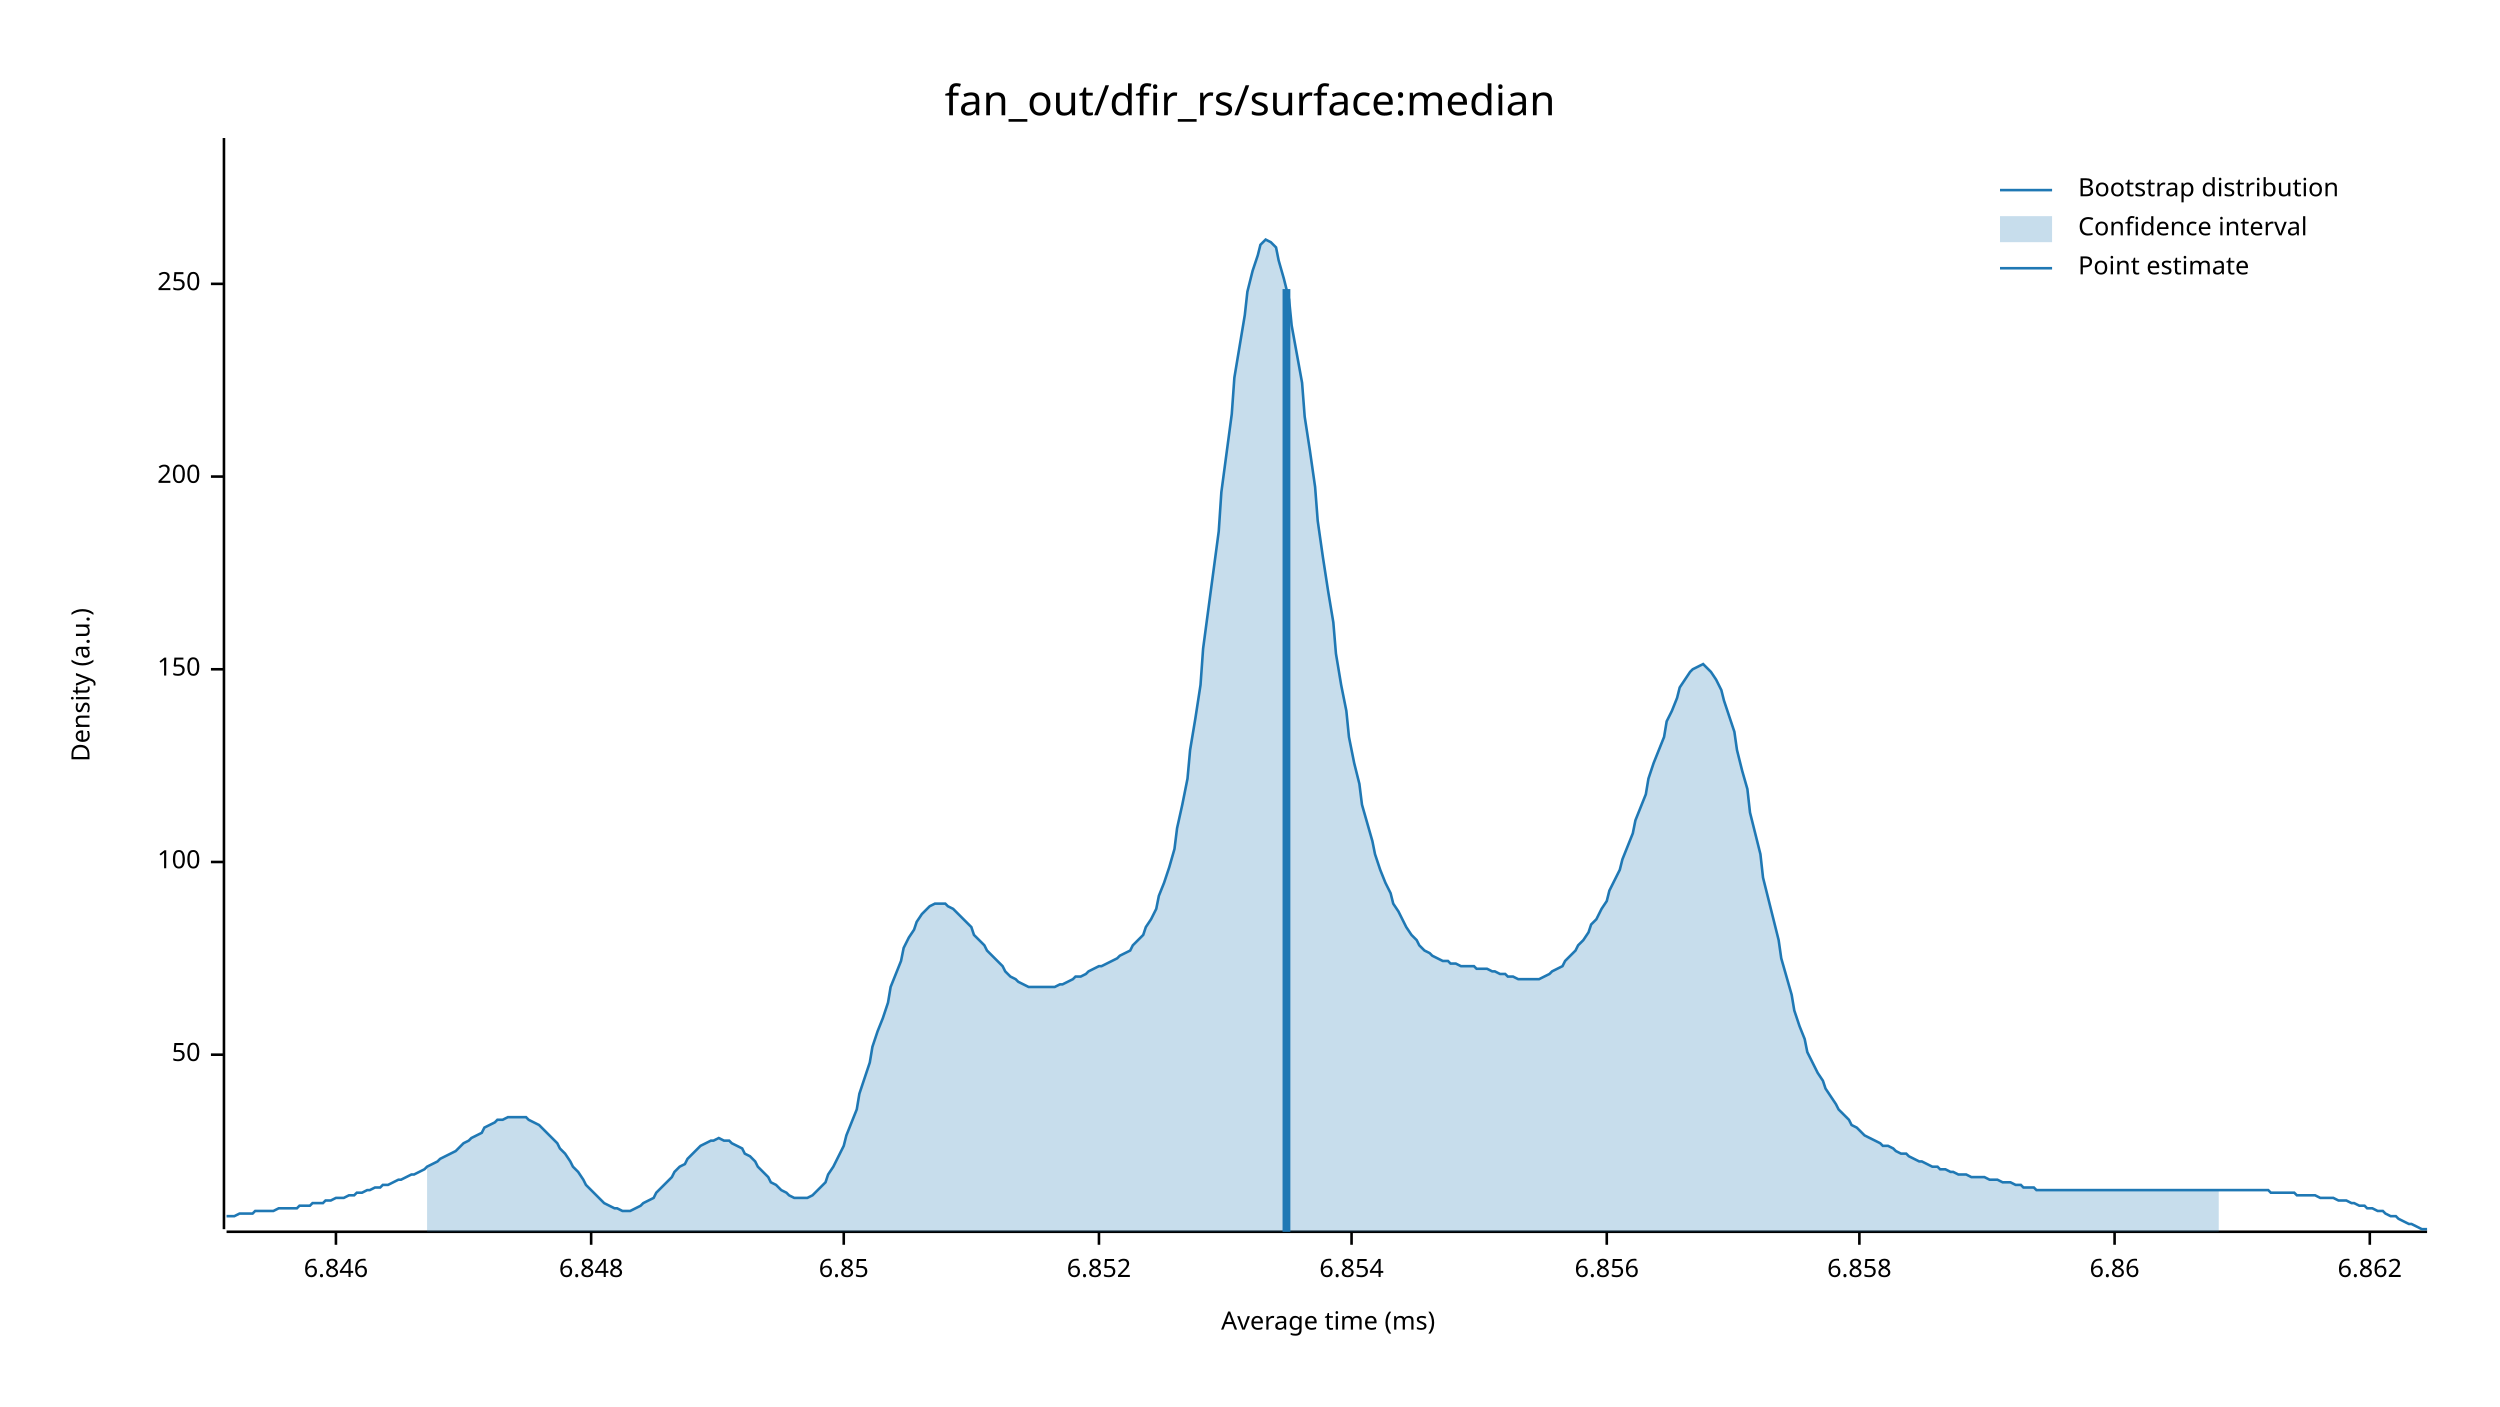
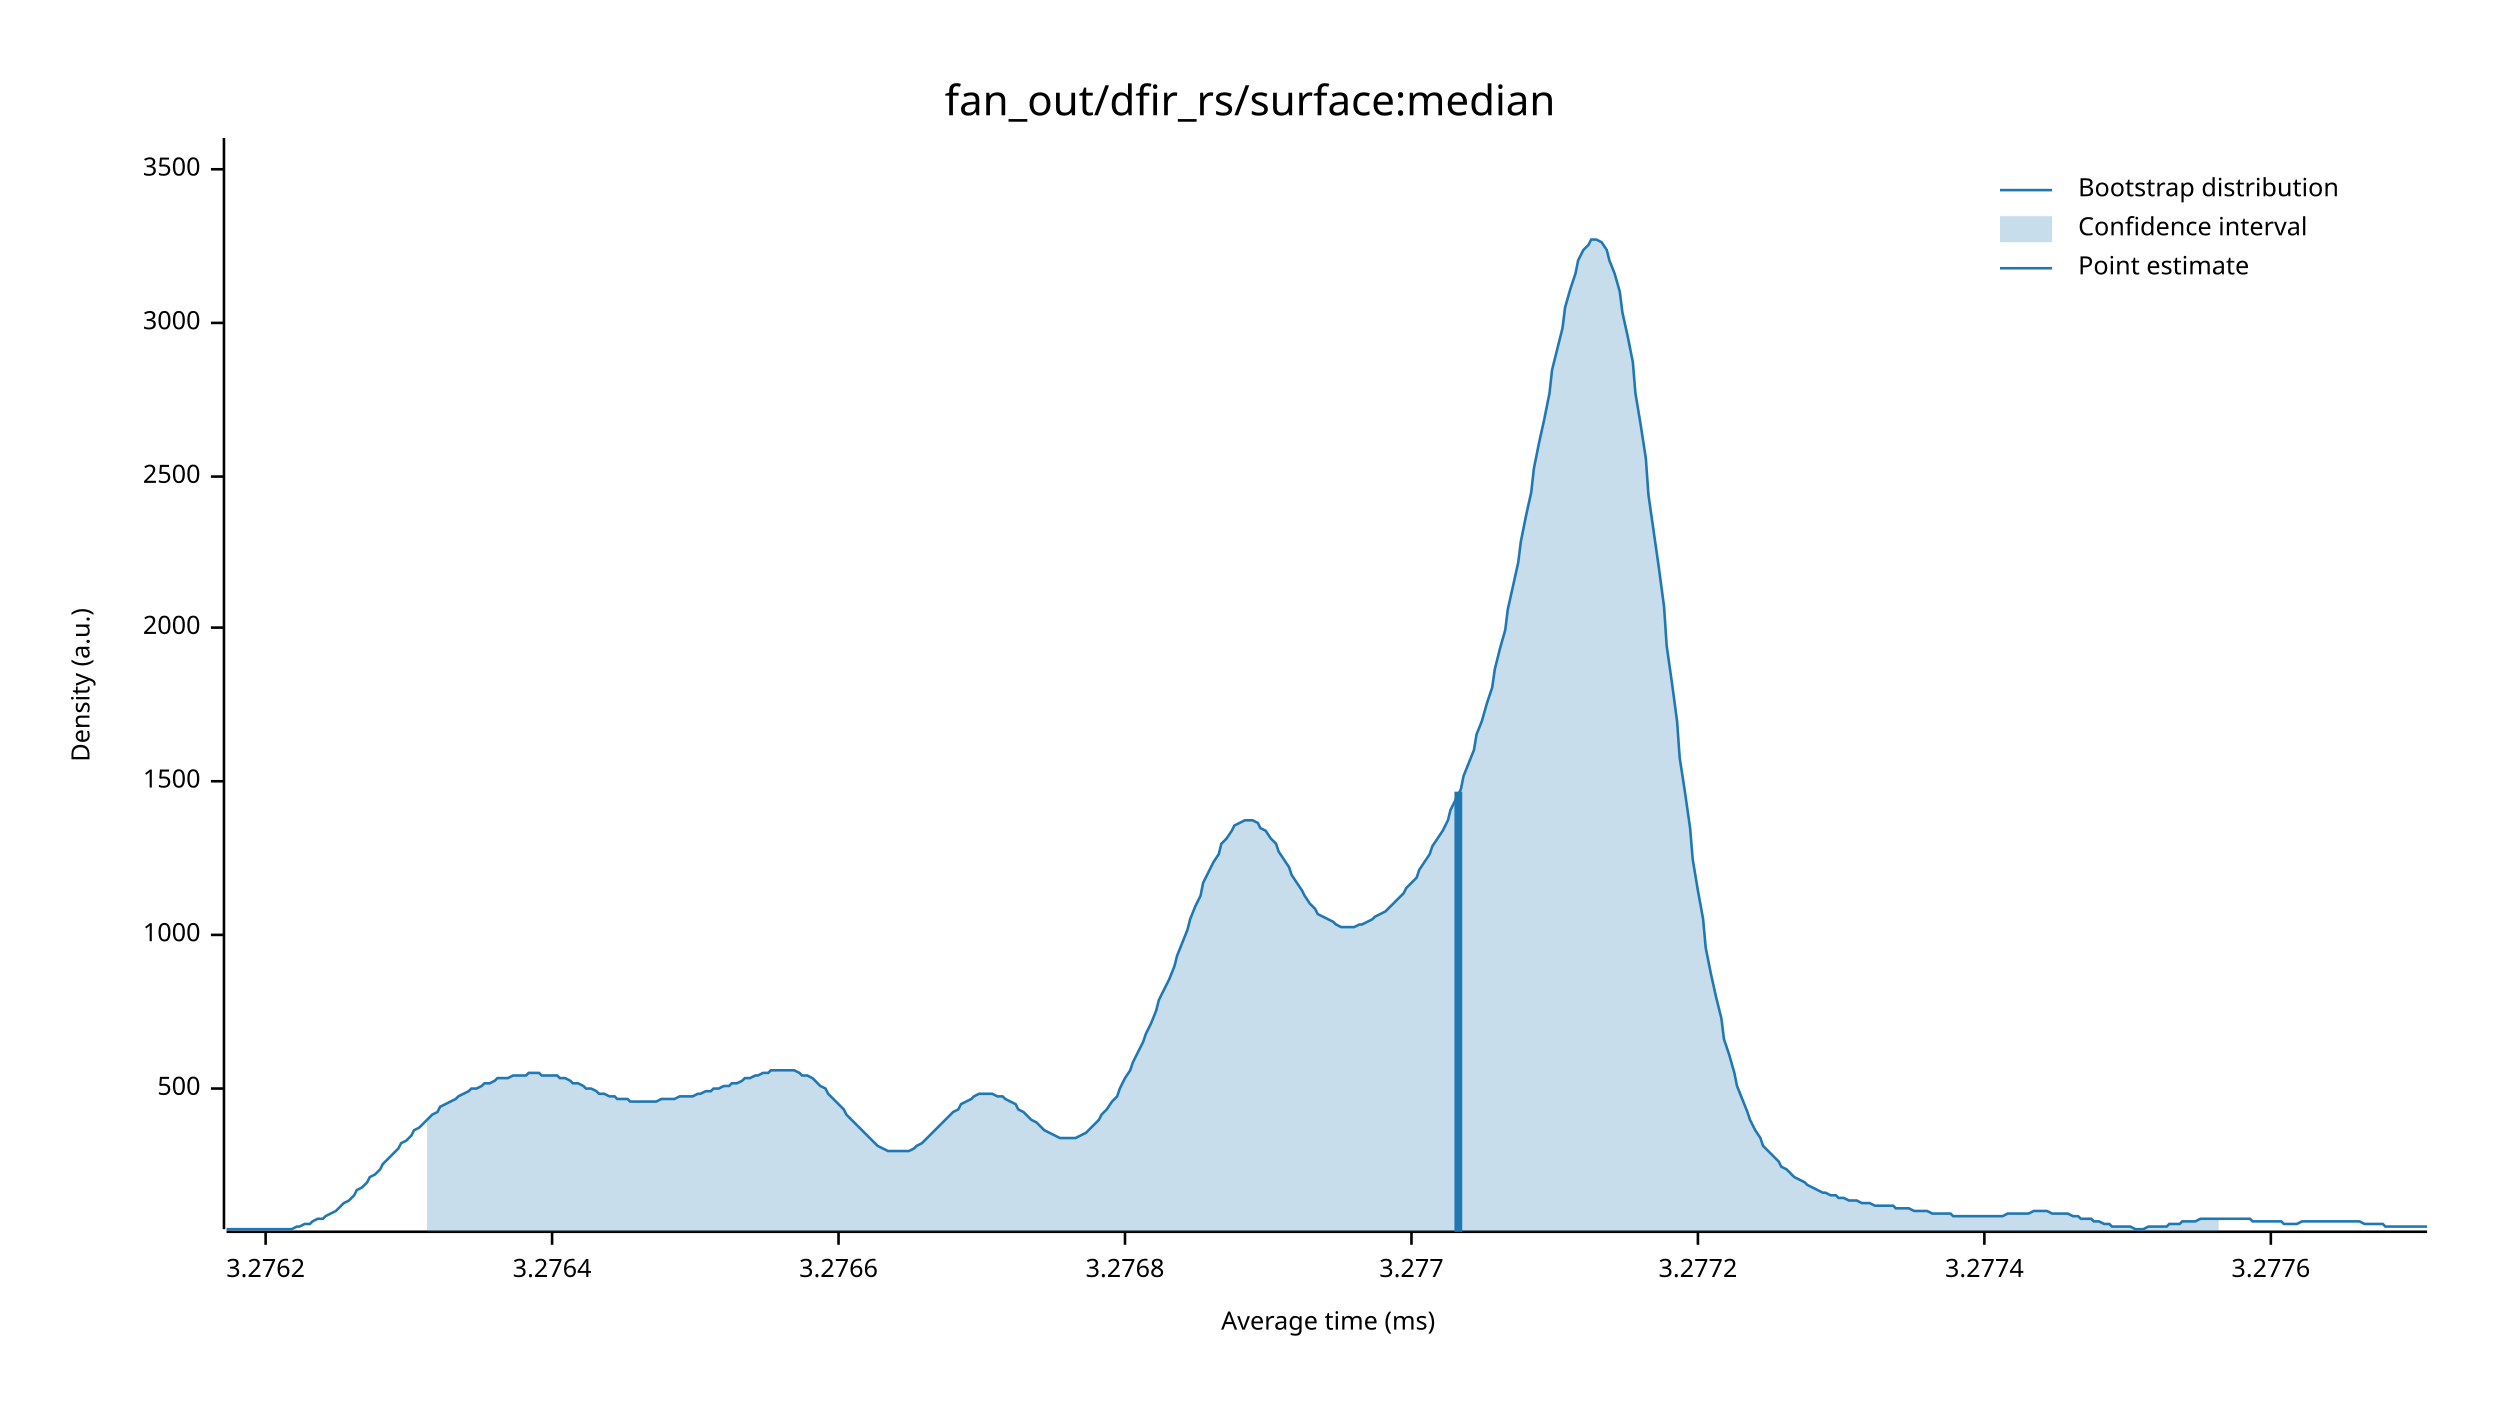
<svg xmlns="http://www.w3.org/2000/svg" width="960" height="540" viewBox="0 0 960 540">
  <text x="480" y="32" dy="0.76em" text-anchor="middle" font-family="sans-serif" font-size="16.129" opacity="1" fill="#000000">
fan_out/dfir_rs/surface:median
</text>
  <text x="27" y="263" dy="0.76em" text-anchor="middle" font-family="sans-serif" font-size="9.677" opacity="1" fill="#000000" transform="rotate(270, 27, 263)">
Density (a.u.)
</text>
  <text x="510" y="513" dy="-0.5ex" text-anchor="middle" font-family="sans-serif" font-size="9.677" opacity="1" fill="#000000">
Average time (ms)
</text>
  <polyline fill="none" opacity="1" stroke="#000000" stroke-width="1" points="86,53 86,472 " />
-   <text x="77" y="405" dy="0.5ex" text-anchor="end" font-family="sans-serif" font-size="9.677" opacity="1" fill="#000000">
- 50
+   <text x="77" y="418" dy="0.5ex" text-anchor="end" font-family="sans-serif" font-size="9.677" opacity="1" fill="#000000">
+ 500
</text>
-   <polyline fill="none" opacity="1" stroke="#000000" stroke-width="1" points="81,405 86,405 " />
-   <text x="77" y="331" dy="0.5ex" text-anchor="end" font-family="sans-serif" font-size="9.677" opacity="1" fill="#000000">
- 100
+   <polyline fill="none" opacity="1" stroke="#000000" stroke-width="1" points="81,418 86,418 " />
+   <text x="77" y="359" dy="0.5ex" text-anchor="end" font-family="sans-serif" font-size="9.677" opacity="1" fill="#000000">
+ 1000
</text>
-   <polyline fill="none" opacity="1" stroke="#000000" stroke-width="1" points="81,331 86,331 " />
-   <text x="77" y="257" dy="0.5ex" text-anchor="end" font-family="sans-serif" font-size="9.677" opacity="1" fill="#000000">
- 150
+   <polyline fill="none" opacity="1" stroke="#000000" stroke-width="1" points="81,359 86,359 " />
+   <text x="77" y="300" dy="0.5ex" text-anchor="end" font-family="sans-serif" font-size="9.677" opacity="1" fill="#000000">
+ 1500
</text>
-   <polyline fill="none" opacity="1" stroke="#000000" stroke-width="1" points="81,257 86,257 " />
+   <polyline fill="none" opacity="1" stroke="#000000" stroke-width="1" points="81,300 86,300 " />
+   <text x="77" y="241" dy="0.5ex" text-anchor="end" font-family="sans-serif" font-size="9.677" opacity="1" fill="#000000">
+ 2000
+ </text>
+   <polyline fill="none" opacity="1" stroke="#000000" stroke-width="1" points="81,241 86,241 " />
  <text x="77" y="183" dy="0.5ex" text-anchor="end" font-family="sans-serif" font-size="9.677" opacity="1" fill="#000000">
- 200
+ 2500
</text>
  <polyline fill="none" opacity="1" stroke="#000000" stroke-width="1" points="81,183 86,183 " />
-   <text x="77" y="109" dy="0.5ex" text-anchor="end" font-family="sans-serif" font-size="9.677" opacity="1" fill="#000000">
- 250
+   <text x="77" y="124" dy="0.5ex" text-anchor="end" font-family="sans-serif" font-size="9.677" opacity="1" fill="#000000">
+ 3000
</text>
-   <polyline fill="none" opacity="1" stroke="#000000" stroke-width="1" points="81,109 86,109 " />
+   <polyline fill="none" opacity="1" stroke="#000000" stroke-width="1" points="81,124 86,124 " />
+   <text x="77" y="65" dy="0.5ex" text-anchor="end" font-family="sans-serif" font-size="9.677" opacity="1" fill="#000000">
+ 3500
+ </text>
+   <polyline fill="none" opacity="1" stroke="#000000" stroke-width="1" points="81,65 86,65 " />
  <polyline fill="none" opacity="1" stroke="#000000" stroke-width="1" points="87,473 932,473 " />
-   <text x="129" y="483" dy="0.76em" text-anchor="middle" font-family="sans-serif" font-size="9.677" opacity="1" fill="#000000">
- 6.846
+   <text x="102" y="483" dy="0.76em" text-anchor="middle" font-family="sans-serif" font-size="9.677" opacity="1" fill="#000000">
+ 3.2762
</text>
-   <polyline fill="none" opacity="1" stroke="#000000" stroke-width="1" points="129,473 129,478 " />
-   <text x="227" y="483" dy="0.76em" text-anchor="middle" font-family="sans-serif" font-size="9.677" opacity="1" fill="#000000">
- 6.848
+   <polyline fill="none" opacity="1" stroke="#000000" stroke-width="1" points="102,473 102,478 " />
+   <text x="212" y="483" dy="0.76em" text-anchor="middle" font-family="sans-serif" font-size="9.677" opacity="1" fill="#000000">
+ 3.2764
</text>
-   <polyline fill="none" opacity="1" stroke="#000000" stroke-width="1" points="227,473 227,478 " />
-   <text x="324" y="483" dy="0.76em" text-anchor="middle" font-family="sans-serif" font-size="9.677" opacity="1" fill="#000000">
- 6.85
+   <polyline fill="none" opacity="1" stroke="#000000" stroke-width="1" points="212,473 212,478 " />
+   <text x="322" y="483" dy="0.76em" text-anchor="middle" font-family="sans-serif" font-size="9.677" opacity="1" fill="#000000">
+ 3.2766
</text>
-   <polyline fill="none" opacity="1" stroke="#000000" stroke-width="1" points="324,473 324,478 " />
-   <text x="422" y="483" dy="0.76em" text-anchor="middle" font-family="sans-serif" font-size="9.677" opacity="1" fill="#000000">
- 6.852
+   <polyline fill="none" opacity="1" stroke="#000000" stroke-width="1" points="322,473 322,478 " />
+   <text x="432" y="483" dy="0.76em" text-anchor="middle" font-family="sans-serif" font-size="9.677" opacity="1" fill="#000000">
+ 3.2768
</text>
-   <polyline fill="none" opacity="1" stroke="#000000" stroke-width="1" points="422,473 422,478 " />
-   <text x="519" y="483" dy="0.76em" text-anchor="middle" font-family="sans-serif" font-size="9.677" opacity="1" fill="#000000">
- 6.854
+   <polyline fill="none" opacity="1" stroke="#000000" stroke-width="1" points="432,473 432,478 " />
+   <text x="542" y="483" dy="0.76em" text-anchor="middle" font-family="sans-serif" font-size="9.677" opacity="1" fill="#000000">
+ 3.277
</text>
-   <polyline fill="none" opacity="1" stroke="#000000" stroke-width="1" points="519,473 519,478 " />
-   <text x="617" y="483" dy="0.76em" text-anchor="middle" font-family="sans-serif" font-size="9.677" opacity="1" fill="#000000">
- 6.856
+   <polyline fill="none" opacity="1" stroke="#000000" stroke-width="1" points="542,473 542,478 " />
+   <text x="652" y="483" dy="0.76em" text-anchor="middle" font-family="sans-serif" font-size="9.677" opacity="1" fill="#000000">
+ 3.2772
</text>
-   <polyline fill="none" opacity="1" stroke="#000000" stroke-width="1" points="617,473 617,478 " />
-   <text x="714" y="483" dy="0.76em" text-anchor="middle" font-family="sans-serif" font-size="9.677" opacity="1" fill="#000000">
- 6.858
+   <polyline fill="none" opacity="1" stroke="#000000" stroke-width="1" points="652,473 652,478 " />
+   <text x="762" y="483" dy="0.76em" text-anchor="middle" font-family="sans-serif" font-size="9.677" opacity="1" fill="#000000">
+ 3.2774
</text>
-   <polyline fill="none" opacity="1" stroke="#000000" stroke-width="1" points="714,473 714,478 " />
-   <text x="812" y="483" dy="0.76em" text-anchor="middle" font-family="sans-serif" font-size="9.677" opacity="1" fill="#000000">
- 6.86
+   <polyline fill="none" opacity="1" stroke="#000000" stroke-width="1" points="762,473 762,478 " />
+   <text x="872" y="483" dy="0.76em" text-anchor="middle" font-family="sans-serif" font-size="9.677" opacity="1" fill="#000000">
+ 3.2776
</text>
-   <polyline fill="none" opacity="1" stroke="#000000" stroke-width="1" points="812,473 812,478 " />
-   <text x="910" y="483" dy="0.76em" text-anchor="middle" font-family="sans-serif" font-size="9.677" opacity="1" fill="#000000">
- 6.862
- </text>
-   <polyline fill="none" opacity="1" stroke="#000000" stroke-width="1" points="910,473 910,478 " />
-   <polyline fill="none" opacity="1" stroke="#1F78B4" stroke-width="1" points="87,467 88,467 90,467 92,466 93,466 95,466 97,466 98,465 100,465 102,465 103,465 105,465 107,464 109,464 110,464 112,464 114,464 115,463 117,463 119,463 120,462 122,462 124,462 125,461 127,461 129,460 131,460 132,460 134,459 136,459 137,458 139,458 141,457 142,457 144,456 146,456 147,455 149,455 151,454 153,453 154,453 156,452 158,451 159,451 161,450 163,449 164,448 166,447 168,446 169,445 171,444 173,443 175,442 176,441 178,439 180,438 181,437 183,436 185,435 186,433 188,432 190,431 191,430 193,430 195,429 197,429 198,429 200,429 202,429 203,430 205,431 207,432 208,433 210,435 212,437 214,439 215,441 217,443 219,446 220,448 222,450 224,453 225,455 227,457 229,459 230,460 232,462 234,463 236,464 237,464 239,465 241,465 242,465 244,464 246,463 247,462 249,461 251,460 252,458 254,456 256,454 258,452 259,450 261,448 263,447 264,445 266,443 268,441 269,440 271,439 273,438 274,438 276,437 278,438 280,438 281,439 283,440 285,441 286,443 288,444 290,446 291,448 293,450 295,452 296,454 298,455 300,457 302,458 303,459 305,460 307,460 308,460 310,460 312,459 313,458 315,456 317,454 318,451 320,448 322,444 324,440 325,436 327,431 329,426 330,420 332,414 334,408 335,402 337,396 339,391 341,385 342,379 344,374 346,369 347,364 349,360 351,357 352,354 354,351 356,349 357,348 359,347 361,347 363,347 364,348 366,349 368,351 369,352 371,354 373,356 374,359 376,361 378,363 379,365 381,367 383,369 385,371 386,373 388,375 390,376 391,377 393,378 395,379 396,379 398,379 400,379 401,379 403,379 405,379 407,378 408,378 410,377 412,376 413,375 415,375 417,374 418,373 420,372 422,371 423,371 425,370 427,369 429,368 430,367 432,366 434,365 435,363 437,361 439,359 440,356 442,353 444,349 445,344 447,339 449,333 451,326 452,318 454,309 456,299 457,288 459,276 461,263 462,249 464,234 466,219 468,204 469,189 471,174 473,159 474,145 476,133 478,121 479,112 481,104 483,98 484,94 486,92 488,93 490,95 491,100 493,107 495,115 496,125 498,136 500,147 501,160 503,173 505,187 506,200 508,214 510,227 512,239 513,251 515,263 517,273 518,283 520,293 522,301 523,309 525,316 527,323 528,328 530,334 532,339 534,343 535,347 537,350 539,354 540,356 542,359 544,361 545,363 547,365 549,366 550,367 552,368 554,369 556,369 557,370 559,370 561,371 562,371 564,371 566,371 567,372 569,372 571,372 573,373 574,373 576,374 578,374 579,375 581,375 583,376 584,376 586,376 588,376 589,376 591,376 593,375 595,374 596,373 598,372 600,371 601,369 603,367 605,365 606,363 608,361 610,358 611,355 613,353 615,349 617,346 618,342 620,338 622,334 623,330 625,325 627,320 628,315 630,310 632,305 633,299 635,293 637,288 639,283 640,277 642,273 644,268 645,264 647,261 649,258 650,257 652,256 654,255 655,256 657,258 659,261 661,265 662,269 664,275 666,281 667,288 669,296 671,303 672,312 674,320 676,328 677,337 679,345 681,353 683,361 684,368 686,375 688,382 689,388 691,394 693,399 694,404 696,408 698,412 700,415 701,418 703,421 705,424 706,426 708,428 710,430 711,432 713,433 715,435 716,436 718,437 720,438 722,439 723,440 725,440 727,441 728,442 730,443 732,443 733,444 735,445 737,446 738,446 740,447 742,448 744,448 745,449 747,449 749,450 750,450 752,451 754,451 755,451 757,452 759,452 760,452 762,452 764,453 766,453 767,453 769,454 771,454 772,454 774,455 776,455 777,456 779,456 781,456 782,457 784,457 786,457 788,457 789,457 791,457 793,457 794,457 796,457 798,457 799,457 801,457 803,457 804,457 806,457 808,457 810,457 811,457 813,457 815,457 816,457 818,457 820,457 821,457 823,457 825,457 827,457 828,457 830,457 832,457 833,457 835,457 837,457 838,457 840,457 842,457 843,457 845,457 847,457 849,457 850,457 852,457 854,457 855,457 857,457 859,457 860,457 862,457 864,457 865,457 867,457 869,457 871,457 872,458 874,458 876,458 877,458 879,458 881,458 882,459 884,459 886,459 887,459 889,459 891,460 893,460 894,460 896,460 898,461 899,461 901,461 903,462 904,462 906,463 908,463 909,464 911,464 913,465 915,465 916,466 918,467 920,467 921,468 923,469 925,470 926,470 928,471 930,472 932,472 " />
-   <polygon opacity="0.25" fill="#1F78B4" points="164,448 166,447 168,446 169,445 171,444 173,443 175,442 176,441 178,439 180,438 181,437 183,436 185,435 186,433 188,432 190,431 191,430 193,430 195,429 197,429 198,429 200,429 202,429 203,430 205,431 207,432 208,433 210,435 212,437 214,439 215,441 217,443 219,446 220,448 222,450 224,453 225,455 227,457 229,459 230,460 232,462 234,463 236,464 237,464 239,465 241,465 242,465 244,464 246,463 247,462 249,461 251,460 252,458 254,456 256,454 258,452 259,450 261,448 263,447 264,445 266,443 268,441 269,440 271,439 273,438 274,438 276,437 278,438 280,438 281,439 283,440 285,441 286,443 288,444 290,446 291,448 293,450 295,452 296,454 298,455 300,457 302,458 303,459 305,460 307,460 308,460 310,460 312,459 313,458 315,456 317,454 318,451 320,448 322,444 324,440 325,436 327,431 329,426 330,420 332,414 334,408 335,402 337,396 339,391 341,385 342,379 344,374 346,369 347,364 349,360 351,357 352,354 354,351 356,349 357,348 359,347 361,347 363,347 364,348 366,349 368,351 369,352 371,354 373,356 374,359 376,361 378,363 379,365 381,367 383,369 385,371 386,373 388,375 390,376 391,377 393,378 395,379 396,379 398,379 400,379 401,379 403,379 405,379 407,378 408,378 410,377 412,376 413,375 415,375 417,374 418,373 420,372 422,371 423,371 425,370 427,369 429,368 430,367 432,366 434,365 435,363 437,361 439,359 440,356 442,353 444,349 445,344 447,339 449,333 451,326 452,318 454,309 456,299 457,288 459,276 461,263 462,249 464,234 466,219 468,204 469,189 471,174 473,159 474,145 476,133 478,121 479,112 481,104 483,98 484,94 486,92 488,93 490,95 491,100 493,107 495,115 496,125 498,136 500,147 501,160 503,173 505,187 506,200 508,214 510,227 512,239 513,251 515,263 517,273 518,283 520,293 522,301 523,309 525,316 527,323 528,328 530,334 532,339 534,343 535,347 537,350 539,354 540,356 542,359 544,361 545,363 547,365 549,366 550,367 552,368 554,369 556,369 557,370 559,370 561,371 562,371 564,371 566,371 567,372 569,372 571,372 573,373 574,373 576,374 578,374 579,375 581,375 583,376 584,376 586,376 588,376 589,376 591,376 593,375 595,374 596,373 598,372 600,371 601,369 603,367 605,365 606,363 608,361 610,358 611,355 613,353 615,349 617,346 618,342 620,338 622,334 623,330 625,325 627,320 628,315 630,310 632,305 633,299 635,293 637,288 639,283 640,277 642,273 644,268 645,264 647,261 649,258 650,257 652,256 654,255 655,256 657,258 659,261 661,265 662,269 664,275 666,281 667,288 669,296 671,303 672,312 674,320 676,328 677,337 679,345 681,353 683,361 684,368 686,375 688,382 689,388 691,394 693,399 694,404 696,408 698,412 700,415 701,418 703,421 705,424 706,426 708,428 710,430 711,432 713,433 715,435 716,436 718,437 720,438 722,439 723,440 725,440 727,441 728,442 730,443 732,443 733,444 735,445 737,446 738,446 740,447 742,448 744,448 745,449 747,449 749,450 750,450 752,451 754,451 755,451 757,452 759,452 760,452 762,452 764,453 766,453 767,453 769,454 771,454 772,454 774,455 776,455 777,456 779,456 781,456 782,457 784,457 786,457 788,457 789,457 791,457 793,457 794,457 796,457 798,457 799,457 801,457 803,457 804,457 806,457 808,457 810,457 811,457 813,457 815,457 816,457 818,457 820,457 821,457 823,457 825,457 827,457 828,457 830,457 832,457 833,457 835,457 837,457 838,457 840,457 842,457 843,457 845,457 847,457 849,457 850,457 852,457 852,473 164,473 " />
-   <polyline fill="none" opacity="1" stroke="#1F78B4" stroke-width="3" points="494,473 494,111 " />
+   <polyline fill="none" opacity="1" stroke="#000000" stroke-width="1" points="872,473 872,478 " />
+   <polyline fill="none" opacity="1" stroke="#1F78B4" stroke-width="1" points="87,472 88,472 90,472 92,472 93,472 95,472 97,472 98,472 100,472 102,472 103,472 105,472 107,472 109,472 110,472 112,472 114,471 115,471 117,470 119,470 120,469 122,468 124,468 125,467 127,466 129,465 131,463 132,462 134,461 136,459 137,457 139,456 141,454 142,452 144,451 146,449 147,447 149,445 151,443 153,441 154,439 156,438 158,436 159,434 161,433 163,431 164,430 166,428 168,427 169,425 171,424 173,423 175,422 176,421 178,420 180,419 181,418 183,418 185,417 186,416 188,416 190,415 191,414 193,414 195,414 197,413 198,413 200,413 202,413 203,412 205,412 207,412 208,413 210,413 212,413 214,413 215,414 217,414 219,415 220,416 222,416 224,417 225,418 227,418 229,419 230,420 232,420 234,421 236,421 237,422 239,422 241,422 242,423 244,423 246,423 247,423 249,423 251,423 252,423 254,422 256,422 258,422 259,422 261,421 263,421 264,421 266,421 268,420 269,420 271,419 273,419 274,418 276,418 278,417 280,417 281,416 283,416 285,415 286,414 288,414 290,413 291,413 293,412 295,412 296,411 298,411 300,411 302,411 303,411 305,411 307,412 308,413 310,413 312,414 313,415 315,417 317,418 318,420 320,422 322,424 324,426 325,428 327,430 329,432 330,433 332,435 334,437 335,438 337,440 339,441 341,442 342,442 344,442 346,442 347,442 349,442 351,441 352,440 354,439 356,437 357,436 359,434 361,432 363,430 364,429 366,427 368,426 369,424 371,423 373,422 374,421 376,420 378,420 379,420 381,420 383,421 385,421 386,422 388,423 390,424 391,426 393,427 395,429 396,430 398,431 400,433 401,434 403,435 405,436 407,437 408,437 410,437 412,437 413,437 415,436 417,435 418,434 420,432 422,430 423,428 425,426 427,423 429,421 430,418 432,414 434,411 435,408 437,404 439,400 440,397 442,393 444,388 445,384 447,380 449,376 451,371 452,367 454,362 456,357 457,353 459,348 461,344 462,339 464,335 466,331 468,328 469,324 471,322 473,319 474,317 476,316 478,315 479,315 481,315 483,316 484,318 486,319 488,322 490,324 491,327 493,330 495,333 496,336 498,339 500,342 501,344 503,347 505,349 506,351 508,352 510,353 512,354 513,355 515,356 517,356 518,356 520,356 522,355 523,355 525,354 527,353 528,352 530,351 532,350 534,348 535,347 537,345 539,343 540,341 542,339 544,337 545,334 547,331 549,328 550,325 552,322 554,319 556,315 557,311 559,307 561,303 562,298 564,293 566,288 567,282 569,277 571,270 573,264 574,257 576,249 578,242 579,234 581,225 583,216 584,208 586,198 588,189 589,180 591,170 593,161 595,151 596,142 598,134 600,126 601,118 603,111 605,105 606,100 608,96 610,94 611,92 613,92 615,93 617,96 618,100 620,105 622,112 623,120 625,129 627,139 628,151 630,163 632,176 633,190 635,204 637,218 639,233 640,248 642,262 644,277 645,291 647,304 649,318 650,330 652,342 654,353 655,364 657,374 659,383 661,391 662,399 664,405 666,412 667,417 669,422 671,427 672,430 674,434 676,437 677,440 679,442 681,444 683,446 684,448 686,449 688,451 689,452 691,453 693,454 694,455 696,456 698,457 700,458 701,458 703,459 705,459 706,460 708,460 710,461 711,461 713,461 715,462 716,462 718,462 720,463 722,463 723,463 725,463 727,463 728,464 730,464 732,464 733,464 735,465 737,465 738,465 740,465 742,466 744,466 745,466 747,466 749,466 750,467 752,467 754,467 755,467 757,467 759,467 760,467 762,467 764,467 766,467 767,467 769,467 771,466 772,466 774,466 776,466 777,466 779,466 781,465 782,465 784,465 786,465 788,466 789,466 791,466 793,466 794,466 796,467 798,467 799,468 801,468 803,468 804,469 806,469 808,470 810,470 811,471 813,471 815,471 816,471 818,471 820,472 821,472 823,472 825,471 827,471 828,471 830,471 832,471 833,470 835,470 837,470 838,469 840,469 842,469 843,469 845,468 847,468 849,468 850,468 852,468 854,468 855,468 857,468 859,468 860,468 862,468 864,468 865,469 867,469 869,469 871,469 872,469 874,469 876,469 877,470 879,470 881,470 882,470 884,469 886,469 887,469 889,469 891,469 893,469 894,469 896,469 898,469 899,469 901,469 903,469 904,469 906,469 908,470 909,470 911,470 913,470 915,470 916,471 918,471 920,471 921,471 923,471 925,471 926,471 928,471 930,471 932,471 " />
+   <polygon opacity="0.25" fill="#1F78B4" points="164,430 166,428 168,427 169,425 171,424 173,423 175,422 176,421 178,420 180,419 181,418 183,418 185,417 186,416 188,416 190,415 191,414 193,414 195,414 197,413 198,413 200,413 202,413 203,412 205,412 207,412 208,413 210,413 212,413 214,413 215,414 217,414 219,415 220,416 222,416 224,417 225,418 227,418 229,419 230,420 232,420 234,421 236,421 237,422 239,422 241,422 242,423 244,423 246,423 247,423 249,423 251,423 252,423 254,422 256,422 258,422 259,422 261,421 263,421 264,421 266,421 268,420 269,420 271,419 273,419 274,418 276,418 278,417 280,417 281,416 283,416 285,415 286,414 288,414 290,413 291,413 293,412 295,412 296,411 298,411 300,411 302,411 303,411 305,411 307,412 308,413 310,413 312,414 313,415 315,417 317,418 318,420 320,422 322,424 324,426 325,428 327,430 329,432 330,433 332,435 334,437 335,438 337,440 339,441 341,442 342,442 344,442 346,442 347,442 349,442 351,441 352,440 354,439 356,437 357,436 359,434 361,432 363,430 364,429 366,427 368,426 369,424 371,423 373,422 374,421 376,420 378,420 379,420 381,420 383,421 385,421 386,422 388,423 390,424 391,426 393,427 395,429 396,430 398,431 400,433 401,434 403,435 405,436 407,437 408,437 410,437 412,437 413,437 415,436 417,435 418,434 420,432 422,430 423,428 425,426 427,423 429,421 430,418 432,414 434,411 435,408 437,404 439,400 440,397 442,393 444,388 445,384 447,380 449,376 451,371 452,367 454,362 456,357 457,353 459,348 461,344 462,339 464,335 466,331 468,328 469,324 471,322 473,319 474,317 476,316 478,315 479,315 481,315 483,316 484,318 486,319 488,322 490,324 491,327 493,330 495,333 496,336 498,339 500,342 501,344 503,347 505,349 506,351 508,352 510,353 512,354 513,355 515,356 517,356 518,356 520,356 522,355 523,355 525,354 527,353 528,352 530,351 532,350 534,348 535,347 537,345 539,343 540,341 542,339 544,337 545,334 547,331 549,328 550,325 552,322 554,319 556,315 557,311 559,307 561,303 562,298 564,293 566,288 567,282 569,277 571,270 573,264 574,257 576,249 578,242 579,234 581,225 583,216 584,208 586,198 588,189 589,180 591,170 593,161 595,151 596,142 598,134 600,126 601,118 603,111 605,105 606,100 608,96 610,94 611,92 613,92 615,93 617,96 618,100 620,105 622,112 623,120 625,129 627,139 628,151 630,163 632,176 633,190 635,204 637,218 639,233 640,248 642,262 644,277 645,291 647,304 649,318 650,330 652,342 654,353 655,364 657,374 659,383 661,391 662,399 664,405 666,412 667,417 669,422 671,427 672,430 674,434 676,437 677,440 679,442 681,444 683,446 684,448 686,449 688,451 689,452 691,453 693,454 694,455 696,456 698,457 700,458 701,458 703,459 705,459 706,460 708,460 710,461 711,461 713,461 715,462 716,462 718,462 720,463 722,463 723,463 725,463 727,463 728,464 730,464 732,464 733,464 735,465 737,465 738,465 740,465 742,466 744,466 745,466 747,466 749,466 750,467 752,467 754,467 755,467 757,467 759,467 760,467 762,467 764,467 766,467 767,467 769,467 771,466 772,466 774,466 776,466 777,466 779,466 781,465 782,465 784,465 786,465 788,466 789,466 791,466 793,466 794,466 796,467 798,467 799,468 801,468 803,468 804,469 806,469 808,470 810,470 811,471 813,471 815,471 816,471 818,471 820,472 821,472 823,472 825,471 827,471 828,471 830,471 832,471 833,470 835,470 837,470 838,469 840,469 842,469 843,469 845,468 847,468 849,468 850,468 852,468 852,473 164,473 " />
+   <polyline fill="none" opacity="1" stroke="#1F78B4" stroke-width="3" points="560,473 560,304 " />
  <text x="798" y="68" dy="0.76em" text-anchor="start" font-family="sans-serif" font-size="9.677" opacity="1" fill="#000000">
Bootstrap distribution
</text>
  <text x="798" y="83" dy="0.76em" text-anchor="start" font-family="sans-serif" font-size="9.677" opacity="1" fill="#000000">
Confidence interval
</text>
  <text x="798" y="98" dy="0.76em" text-anchor="start" font-family="sans-serif" font-size="9.677" opacity="1" fill="#000000">
Point estimate
</text>
  <polyline fill="none" opacity="1" stroke="#1F78B4" stroke-width="1" points="768,73 788,73 " />
  <rect x="768" y="83" width="20" height="10" opacity="0.25" fill="#1F78B4" stroke="none" />
  <polyline fill="none" opacity="1" stroke="#1F78B4" stroke-width="1" points="768,103 788,103 " />
</svg>
